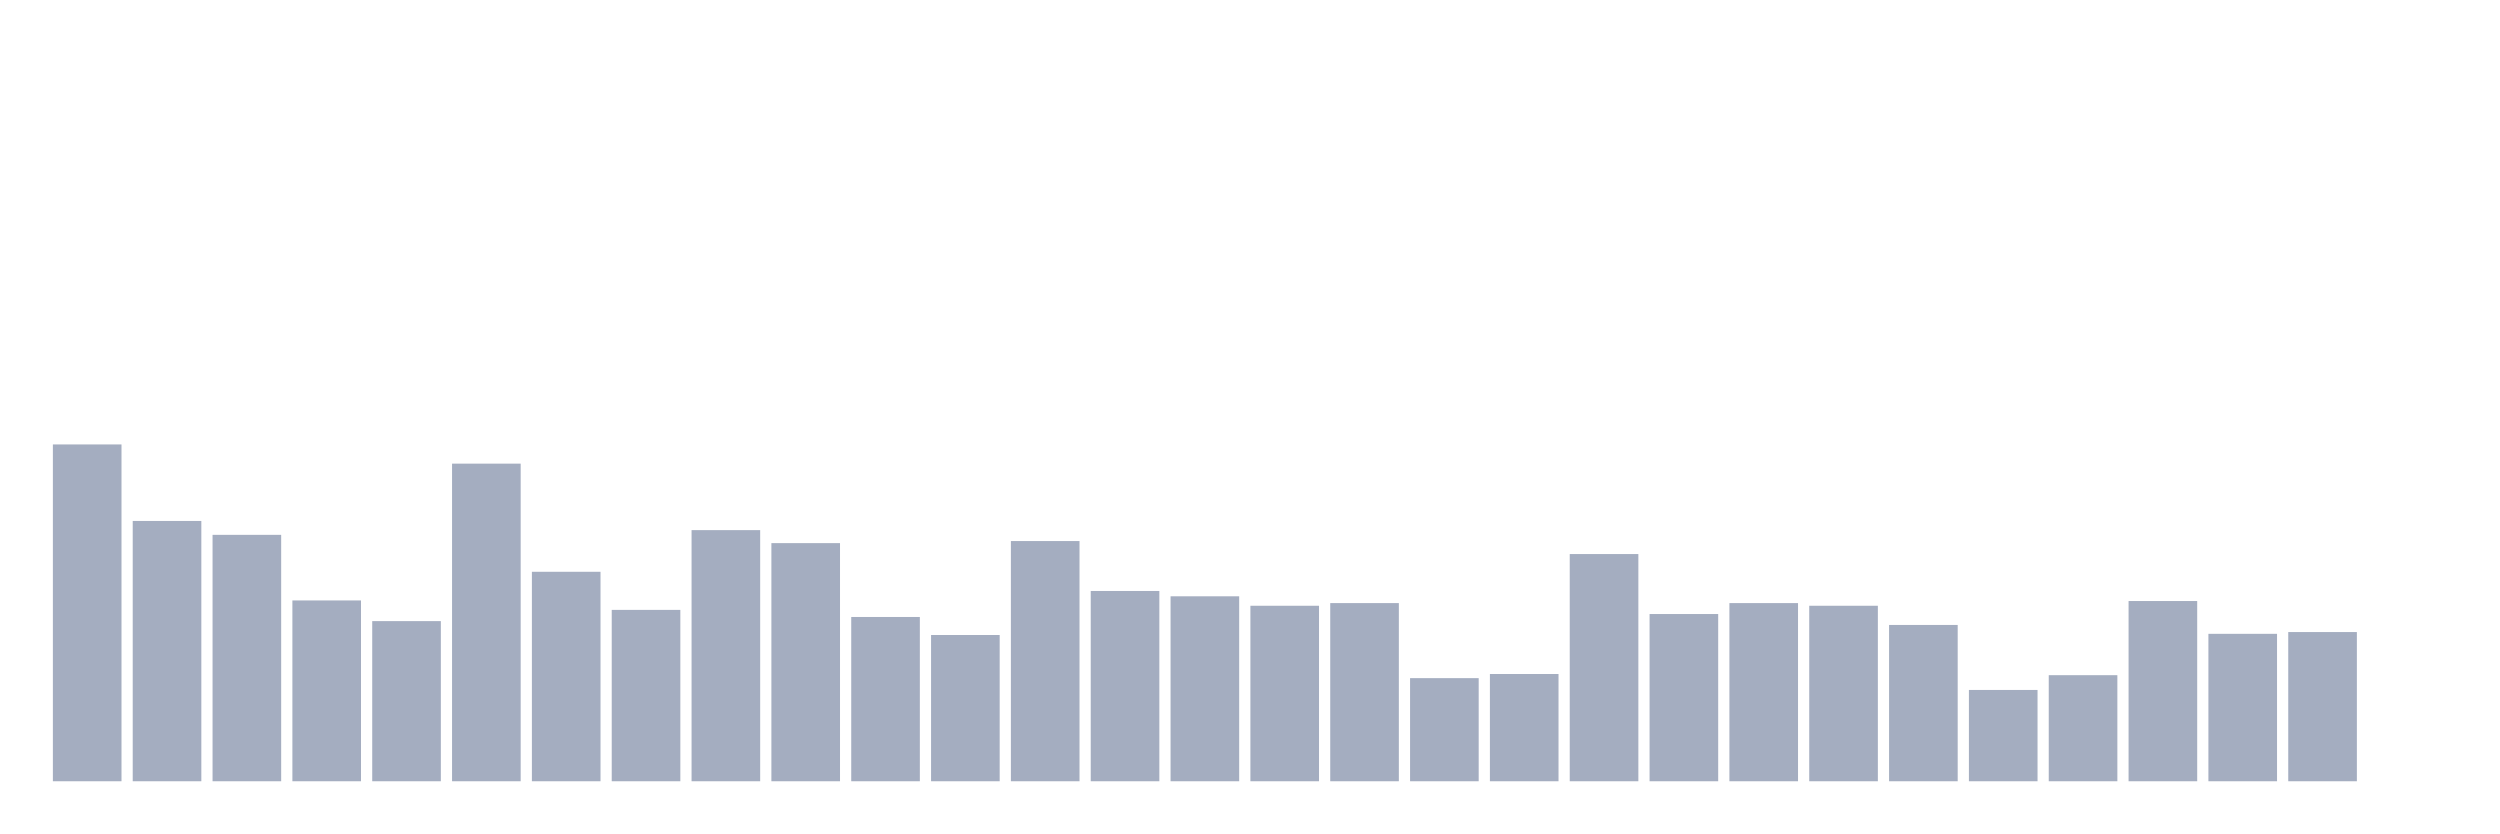
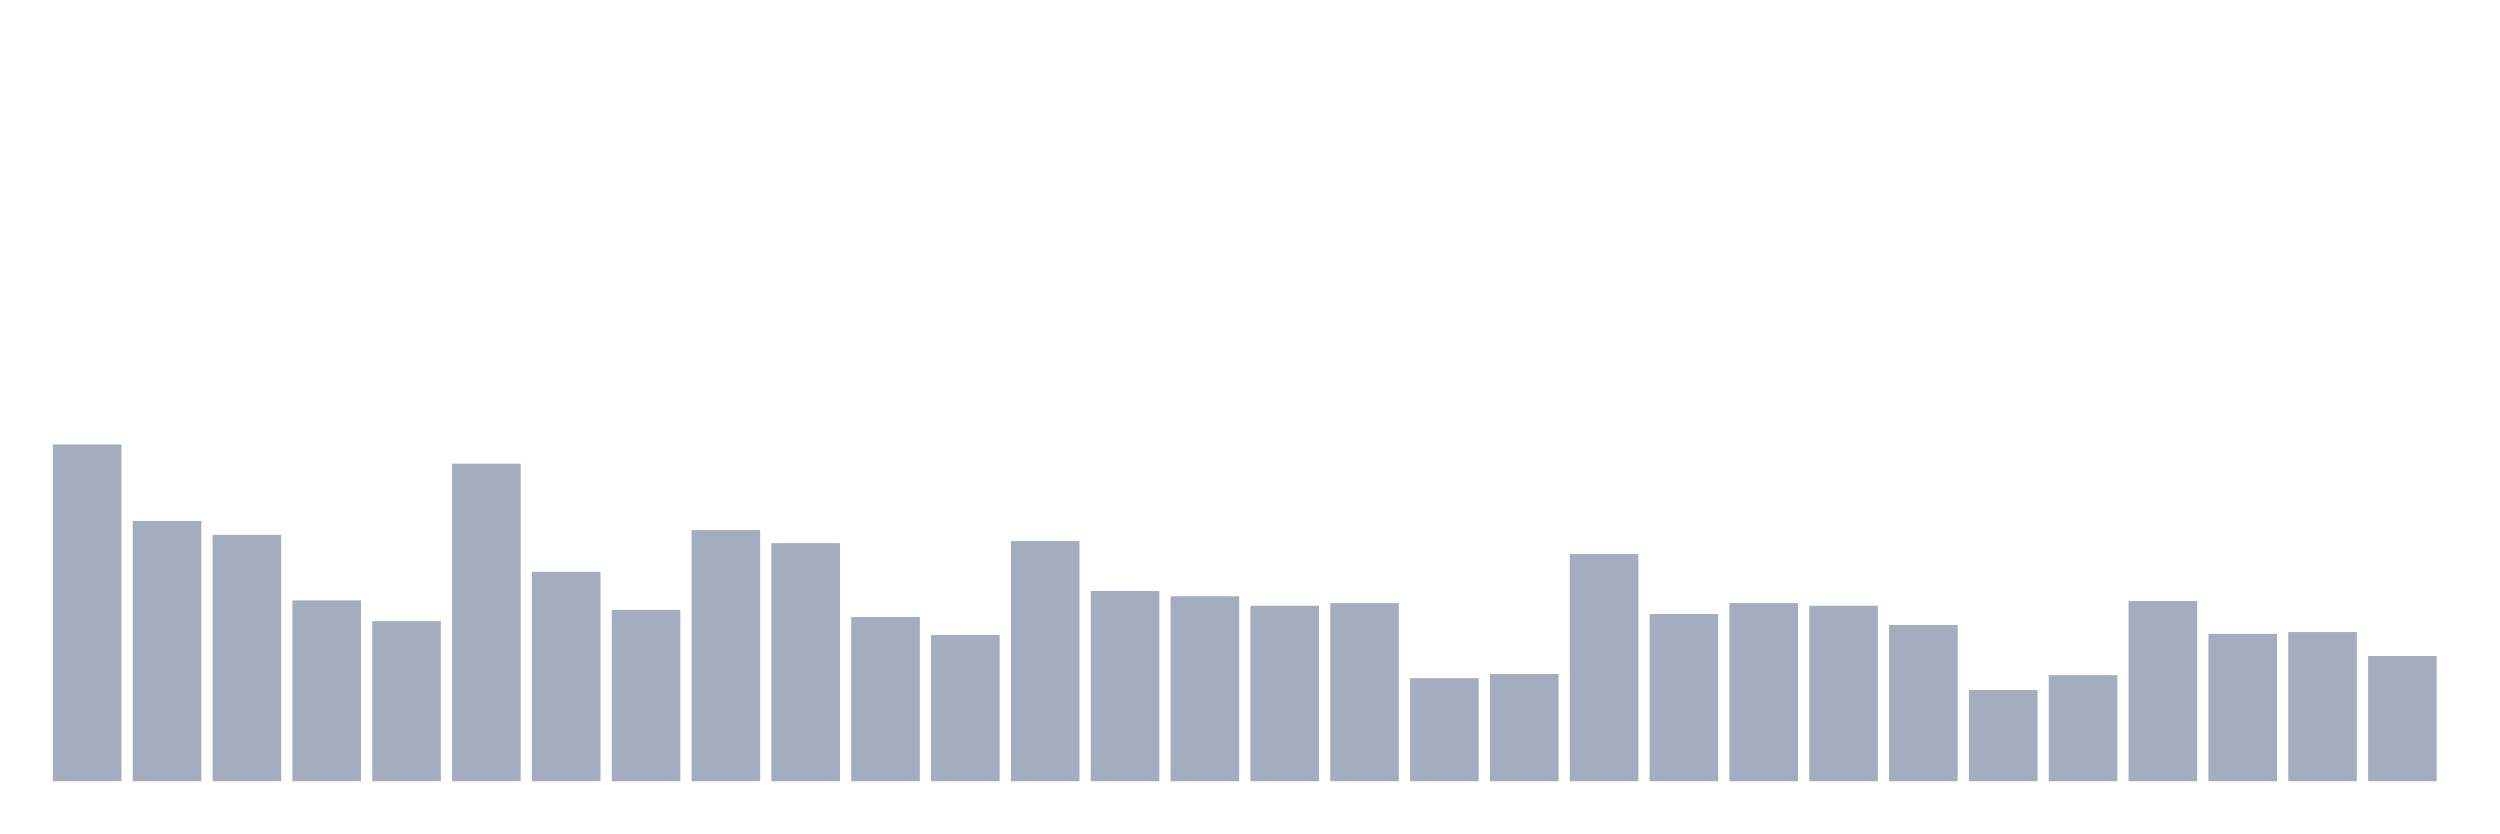
<svg xmlns="http://www.w3.org/2000/svg" viewBox="0 0 480 160">
  <g transform="translate(10,10)">
    <rect class="bar" x="0.153" width="13.175" y="75.332" height="64.668" fill="rgb(164,173,192)" />
    <rect class="bar" x="15.482" width="13.175" y="90.024" height="49.976" fill="rgb(164,173,192)" />
    <rect class="bar" x="30.81" width="13.175" y="92.69" height="47.31" fill="rgb(164,173,192)" />
    <rect class="bar" x="46.138" width="13.175" y="105.284" height="34.716" fill="rgb(164,173,192)" />
    <rect class="bar" x="61.466" width="13.175" y="109.254" height="30.746" fill="rgb(164,173,192)" />
    <rect class="bar" x="76.794" width="13.175" y="79.019" height="60.981" fill="rgb(164,173,192)" />
    <rect class="bar" x="92.123" width="13.175" y="99.781" height="40.219" fill="rgb(164,173,192)" />
    <rect class="bar" x="107.451" width="13.175" y="107.099" height="32.901" fill="rgb(164,173,192)" />
    <rect class="bar" x="122.779" width="13.175" y="91.783" height="48.217" fill="rgb(164,173,192)" />
    <rect class="bar" x="138.107" width="13.175" y="94.279" height="45.721" fill="rgb(164,173,192)" />
    <rect class="bar" x="153.436" width="13.175" y="108.46" height="31.54" fill="rgb(164,173,192)" />
    <rect class="bar" x="168.764" width="13.175" y="111.921" height="28.079" fill="rgb(164,173,192)" />
    <rect class="bar" x="184.092" width="13.175" y="93.882" height="46.118" fill="rgb(164,173,192)" />
    <rect class="bar" x="199.42" width="13.175" y="103.468" height="36.532" fill="rgb(164,173,192)" />
    <rect class="bar" x="214.748" width="13.175" y="104.489" height="35.511" fill="rgb(164,173,192)" />
    <rect class="bar" x="230.077" width="13.175" y="106.305" height="33.695" fill="rgb(164,173,192)" />
    <rect class="bar" x="245.405" width="13.175" y="105.794" height="34.206" fill="rgb(164,173,192)" />
    <rect class="bar" x="260.733" width="13.175" y="120.203" height="19.797" fill="rgb(164,173,192)" />
    <rect class="bar" x="276.061" width="13.175" y="119.408" height="20.592" fill="rgb(164,173,192)" />
    <rect class="bar" x="291.39" width="13.175" y="96.378" height="43.622" fill="rgb(164,173,192)" />
    <rect class="bar" x="306.718" width="13.175" y="107.893" height="32.107" fill="rgb(164,173,192)" />
    <rect class="bar" x="322.046" width="13.175" y="105.794" height="34.206" fill="rgb(164,173,192)" />
    <rect class="bar" x="337.374" width="13.175" y="106.305" height="33.695" fill="rgb(164,173,192)" />
    <rect class="bar" x="352.702" width="13.175" y="109.992" height="30.008" fill="rgb(164,173,192)" />
    <rect class="bar" x="368.031" width="13.175" y="122.472" height="17.528" fill="rgb(164,173,192)" />
    <rect class="bar" x="383.359" width="13.175" y="119.635" height="20.365" fill="rgb(164,173,192)" />
    <rect class="bar" x="398.687" width="13.175" y="105.397" height="34.603" fill="rgb(164,173,192)" />
    <rect class="bar" x="414.015" width="13.175" y="111.694" height="28.306" fill="rgb(164,173,192)" />
    <rect class="bar" x="429.344" width="13.175" y="111.353" height="28.647" fill="rgb(164,173,192)" />
-     <rect class="bar" x="444.672" width="13.175" y="140" height="0" fill="rgb(164,173,192)" />
+     <rect class="bar" x="444.672" width="13.175" y="115.948" height="24.052" fill="rgb(164,173,192)" />
  </g>
</svg>
